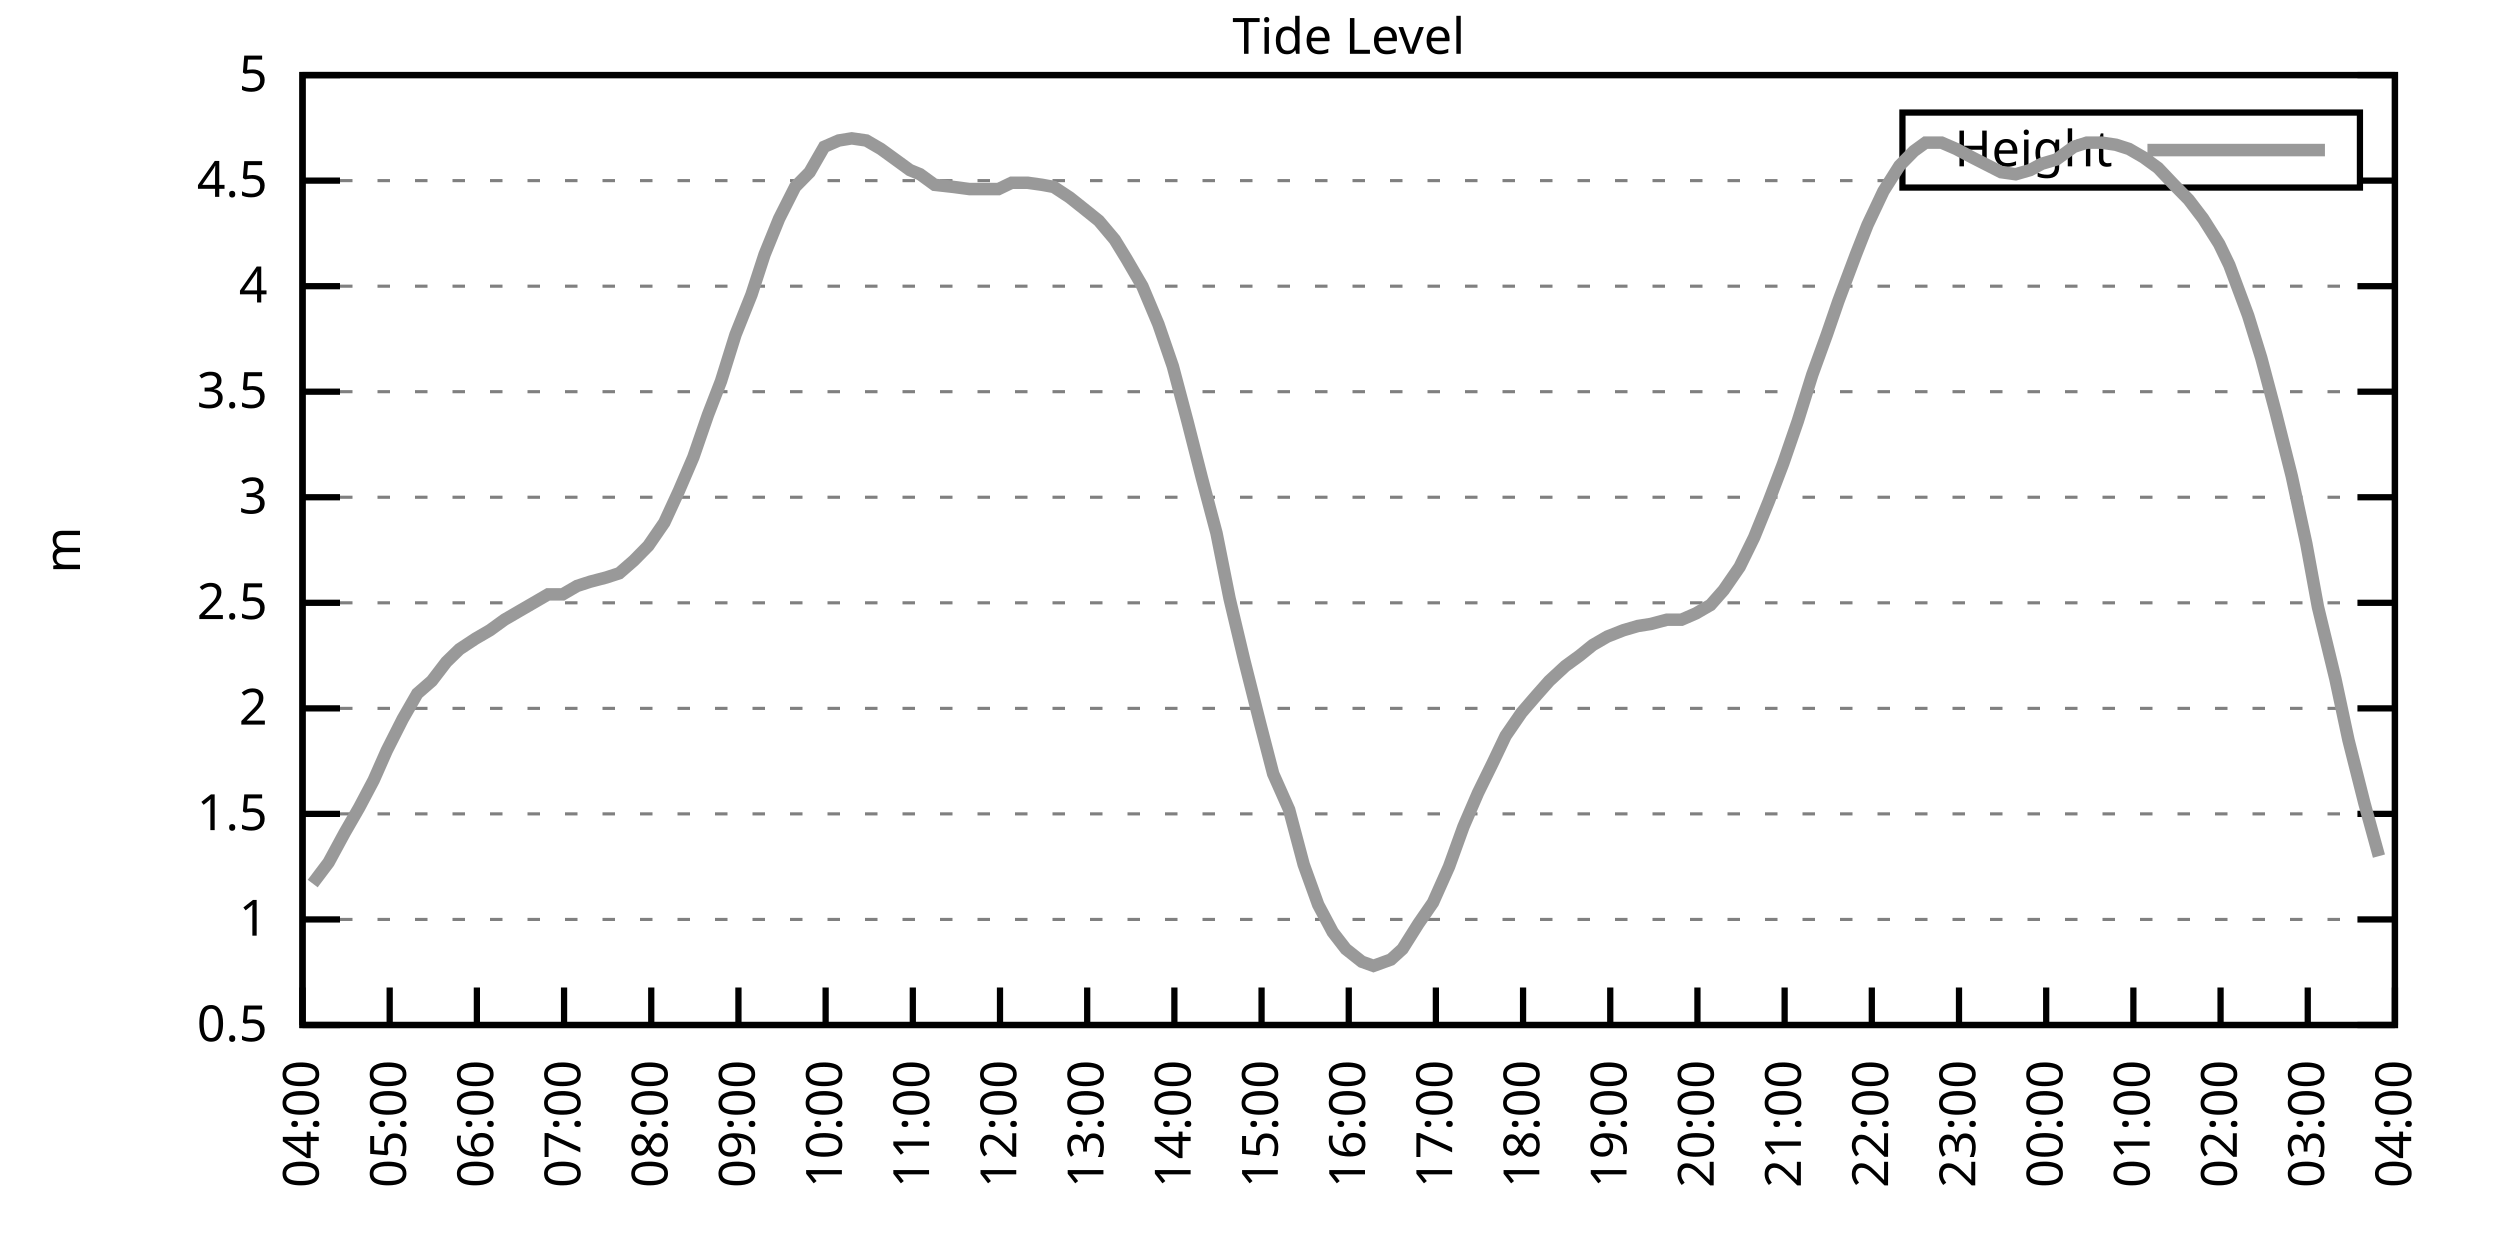
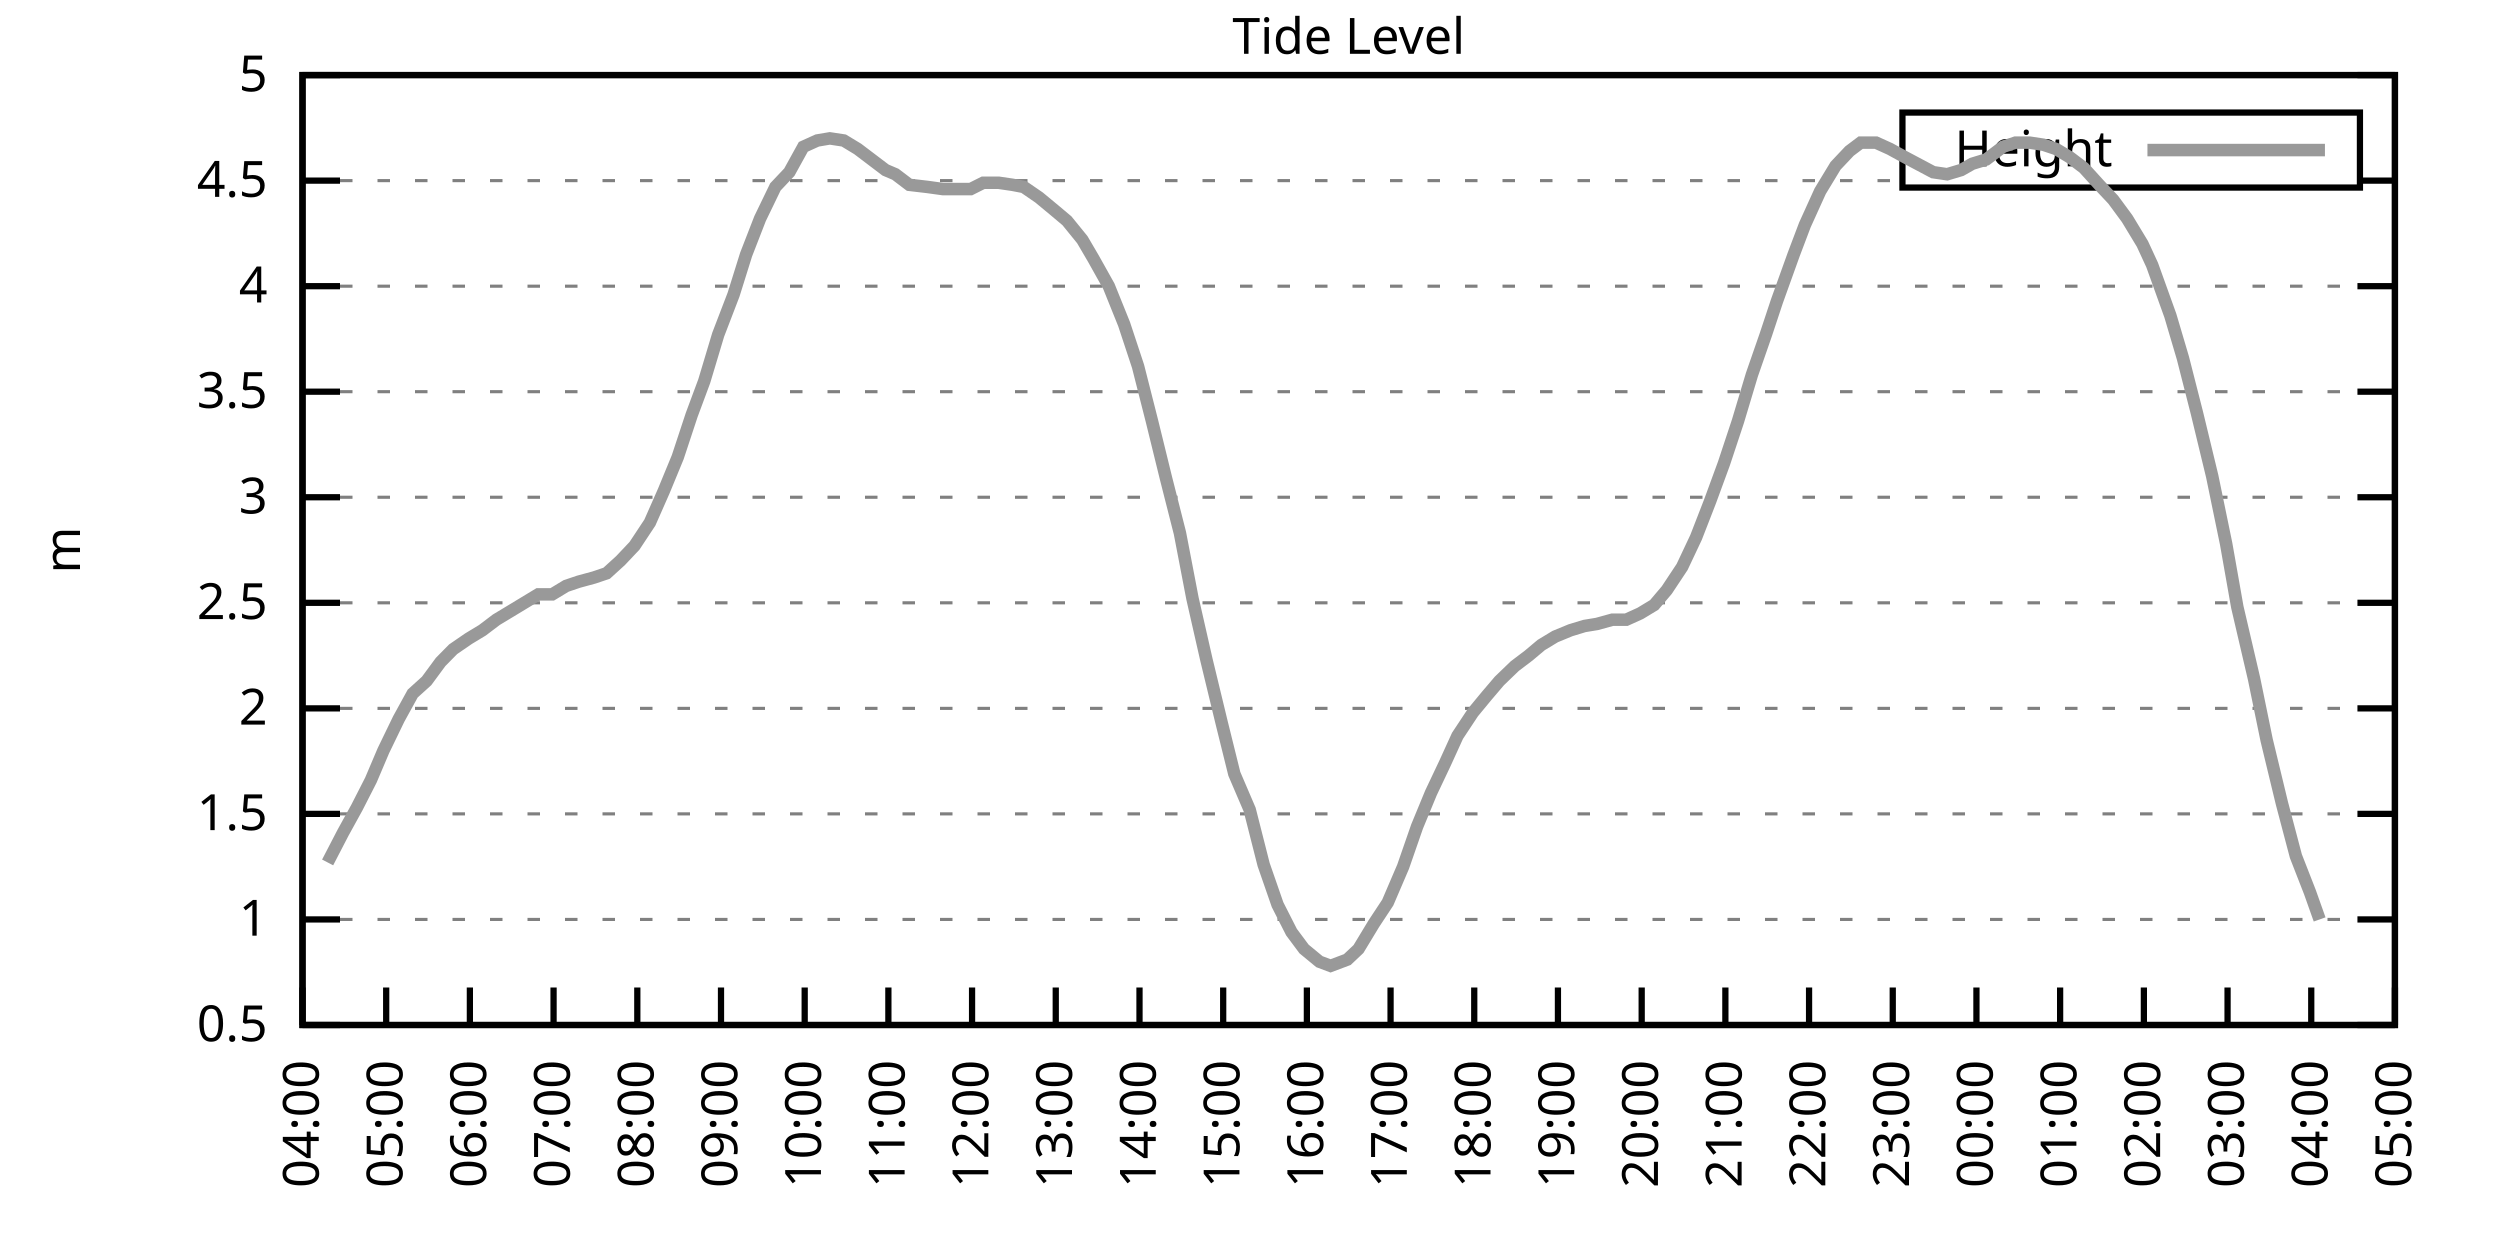
<svg xmlns="http://www.w3.org/2000/svg" xmlns:xlink="http://www.w3.org/1999/xlink" width="400" height="200" viewBox="0 0 400 200">
  <g id="gnuplot_canvas">
    <rect x="0" y="0" width="400" height="200" fill="none" />
    <defs>
      <circle id="gpDot" r="0.5" stroke-width="0.5" stroke="currentColor" />
      <path id="gpPt0" stroke-width="0.333" stroke="currentColor" d="M-1,0 h2 M0,-1 v2" />
      <path id="gpPt1" stroke-width="0.333" stroke="currentColor" d="M-1,-1 L1,1 M1,-1 L-1,1" />
      <path id="gpPt2" stroke-width="0.333" stroke="currentColor" d="M-1,0 L1,0 M0,-1 L0,1 M-1,-1 L1,1 M-1,1 L1,-1" />
      <rect id="gpPt3" stroke-width="0.333" stroke="currentColor" x="-1" y="-1" width="2" height="2" />
      <rect id="gpPt4" stroke-width="0.333" stroke="currentColor" fill="currentColor" x="-1" y="-1" width="2" height="2" />
      <circle id="gpPt5" stroke-width="0.333" stroke="currentColor" cx="0" cy="0" r="1" />
      <use xlink:href="#gpPt5" id="gpPt6" fill="currentColor" stroke="none" />
      <path id="gpPt7" stroke-width="0.333" stroke="currentColor" d="M0,-1.33 L-1.33,0.67 L1.33,0.67 z" />
      <use xlink:href="#gpPt7" id="gpPt8" fill="currentColor" stroke="none" />
      <use xlink:href="#gpPt7" id="gpPt9" stroke="currentColor" transform="rotate(180)" />
      <use xlink:href="#gpPt9" id="gpPt10" fill="currentColor" stroke="none" />
      <use xlink:href="#gpPt3" id="gpPt11" stroke="currentColor" transform="rotate(45)" />
      <use xlink:href="#gpPt11" id="gpPt12" fill="currentColor" stroke="none" />
      <path id="gpPt13" stroke-width="0.333" stroke="currentColor" d="M0,1.330 L1.265,0.411 L0.782,-1.067 L-0.782,-1.076 L-1.265,0.411 z" />
      <use xlink:href="#gpPt13" id="gpPt14" fill="currentColor" stroke="none" />
      <filter id="textbox" filterUnits="objectBoundingBox" x="0" y="0" height="1" width="1">
        <feFlood flood-color="white" flood-opacity="1" result="bgnd" />
        <feComposite in="SourceGraphic" in2="bgnd" operator="atop" />
      </filter>
      <filter id="greybox" filterUnits="objectBoundingBox" x="0" y="0" height="1" width="1">
        <feFlood flood-color="lightgrey" flood-opacity="1" result="grey" />
        <feComposite in="SourceGraphic" in2="grey" operator="atop" />
      </filter>
    </defs>
    <g fill="none" color="white" stroke="currentColor" stroke-width="1.00" stroke-linecap="butt" stroke-linejoin="miter">
</g>
    <g fill="none" color="black" stroke="currentColor" stroke-width="1.00" stroke-linecap="butt" stroke-linejoin="miter">
      <g stroke="none" shape-rendering="crispEdges">
        <polygon fill="rgb(255, 255, 255)" points="48.40,164.00 383.18,164.00 383.18,12.02 48.40,12.02 " />
      </g>
    </g>
    <g fill="none" color="black" stroke="currentColor" stroke-width="1.00" stroke-linecap="butt" stroke-linejoin="miter">
</g>
    <g fill="none" color="black" stroke="black" stroke-width="0.50" stroke-linecap="butt" stroke-linejoin="miter">
</g>
    <g fill="none" color="gray" stroke="currentColor" stroke-width="0.50" stroke-linecap="butt" stroke-linejoin="miter">
      <path stroke="gray" stroke-dasharray="2,4" class="gridline" d="M48.40,164.00 L383.19,164.00  " />
    </g>
    <g fill="none" color="gray" stroke="gray" stroke-width="1.00" stroke-linecap="butt" stroke-linejoin="miter">
</g>
    <g fill="none" color="black" stroke="currentColor" stroke-width="1.00" stroke-linecap="butt" stroke-linejoin="miter">
      <path stroke="black" d="M48.40,164.00 L54.40,164.00 M383.19,164.00 L377.19,164.00  " />
      <g transform="translate(42.80,166.60)" stroke="none" fill="black" font-family="Sans" font-size="8.00" text-anchor="end">
        <text>
          <tspan font-family="Sans"> 0.5</tspan>
        </text>
      </g>
    </g>
    <g fill="none" color="black" stroke="currentColor" stroke-width="1.00" stroke-linecap="butt" stroke-linejoin="miter">
</g>
    <g fill="none" color="black" stroke="black" stroke-width="0.50" stroke-linecap="butt" stroke-linejoin="miter">
</g>
    <g fill="none" color="gray" stroke="currentColor" stroke-width="0.50" stroke-linecap="butt" stroke-linejoin="miter">
      <path stroke="gray" stroke-dasharray="2,4" class="gridline" d="M48.40,147.11 L383.19,147.11  " />
    </g>
    <g fill="none" color="gray" stroke="gray" stroke-width="1.00" stroke-linecap="butt" stroke-linejoin="miter">
</g>
    <g fill="none" color="black" stroke="currentColor" stroke-width="1.00" stroke-linecap="butt" stroke-linejoin="miter">
      <path stroke="black" d="M48.40,147.11 L54.40,147.11 M383.19,147.11 L377.19,147.11  " />
      <g transform="translate(42.80,149.71)" stroke="none" fill="black" font-family="Sans" font-size="8.00" text-anchor="end">
        <text>
          <tspan font-family="Sans"> 1</tspan>
        </text>
      </g>
    </g>
    <g fill="none" color="black" stroke="currentColor" stroke-width="1.00" stroke-linecap="butt" stroke-linejoin="miter">
</g>
    <g fill="none" color="black" stroke="black" stroke-width="0.50" stroke-linecap="butt" stroke-linejoin="miter">
</g>
    <g fill="none" color="gray" stroke="currentColor" stroke-width="0.50" stroke-linecap="butt" stroke-linejoin="miter">
      <path stroke="gray" stroke-dasharray="2,4" class="gridline" d="M48.40,130.22 L383.19,130.22  " />
    </g>
    <g fill="none" color="gray" stroke="gray" stroke-width="1.00" stroke-linecap="butt" stroke-linejoin="miter">
</g>
    <g fill="none" color="black" stroke="currentColor" stroke-width="1.00" stroke-linecap="butt" stroke-linejoin="miter">
      <path stroke="black" d="M48.40,130.22 L54.40,130.22 M383.19,130.22 L377.19,130.22  " />
      <g transform="translate(42.80,132.82)" stroke="none" fill="black" font-family="Sans" font-size="8.00" text-anchor="end">
        <text>
          <tspan font-family="Sans"> 1.5</tspan>
        </text>
      </g>
    </g>
    <g fill="none" color="black" stroke="currentColor" stroke-width="1.00" stroke-linecap="butt" stroke-linejoin="miter">
</g>
    <g fill="none" color="black" stroke="black" stroke-width="0.50" stroke-linecap="butt" stroke-linejoin="miter">
</g>
    <g fill="none" color="gray" stroke="currentColor" stroke-width="0.50" stroke-linecap="butt" stroke-linejoin="miter">
      <path stroke="gray" stroke-dasharray="2,4" class="gridline" d="M48.40,113.34 L383.19,113.34  " />
    </g>
    <g fill="none" color="gray" stroke="gray" stroke-width="1.00" stroke-linecap="butt" stroke-linejoin="miter">
</g>
    <g fill="none" color="black" stroke="currentColor" stroke-width="1.00" stroke-linecap="butt" stroke-linejoin="miter">
      <path stroke="black" d="M48.40,113.34 L54.40,113.34 M383.19,113.34 L377.19,113.34  " />
      <g transform="translate(42.80,115.94)" stroke="none" fill="black" font-family="Sans" font-size="8.00" text-anchor="end">
        <text>
          <tspan font-family="Sans"> 2</tspan>
        </text>
      </g>
    </g>
    <g fill="none" color="black" stroke="currentColor" stroke-width="1.00" stroke-linecap="butt" stroke-linejoin="miter">
</g>
    <g fill="none" color="black" stroke="black" stroke-width="0.50" stroke-linecap="butt" stroke-linejoin="miter">
</g>
    <g fill="none" color="gray" stroke="currentColor" stroke-width="0.50" stroke-linecap="butt" stroke-linejoin="miter">
      <path stroke="gray" stroke-dasharray="2,4" class="gridline" d="M48.40,96.45 L383.19,96.45  " />
    </g>
    <g fill="none" color="gray" stroke="gray" stroke-width="1.00" stroke-linecap="butt" stroke-linejoin="miter">
</g>
    <g fill="none" color="black" stroke="currentColor" stroke-width="1.00" stroke-linecap="butt" stroke-linejoin="miter">
      <path stroke="black" d="M48.40,96.45 L54.40,96.45 M383.19,96.45 L377.19,96.45  " />
      <g transform="translate(42.80,99.05)" stroke="none" fill="black" font-family="Sans" font-size="8.00" text-anchor="end">
        <text>
          <tspan font-family="Sans"> 2.5</tspan>
        </text>
      </g>
    </g>
    <g fill="none" color="black" stroke="currentColor" stroke-width="1.00" stroke-linecap="butt" stroke-linejoin="miter">
</g>
    <g fill="none" color="black" stroke="black" stroke-width="0.50" stroke-linecap="butt" stroke-linejoin="miter">
</g>
    <g fill="none" color="gray" stroke="currentColor" stroke-width="0.50" stroke-linecap="butt" stroke-linejoin="miter">
      <path stroke="gray" stroke-dasharray="2,4" class="gridline" d="M48.40,79.56 L383.19,79.56  " />
    </g>
    <g fill="none" color="gray" stroke="gray" stroke-width="1.00" stroke-linecap="butt" stroke-linejoin="miter">
</g>
    <g fill="none" color="black" stroke="currentColor" stroke-width="1.00" stroke-linecap="butt" stroke-linejoin="miter">
      <path stroke="black" d="M48.40,79.56 L54.40,79.56 M383.19,79.56 L377.19,79.56  " />
      <g transform="translate(42.80,82.16)" stroke="none" fill="black" font-family="Sans" font-size="8.00" text-anchor="end">
        <text>
          <tspan font-family="Sans"> 3</tspan>
        </text>
      </g>
    </g>
    <g fill="none" color="black" stroke="currentColor" stroke-width="1.00" stroke-linecap="butt" stroke-linejoin="miter">
</g>
    <g fill="none" color="black" stroke="black" stroke-width="0.50" stroke-linecap="butt" stroke-linejoin="miter">
</g>
    <g fill="none" color="gray" stroke="currentColor" stroke-width="0.50" stroke-linecap="butt" stroke-linejoin="miter">
      <path stroke="gray" stroke-dasharray="2,4" class="gridline" d="M48.40,62.67 L383.19,62.67  " />
    </g>
    <g fill="none" color="gray" stroke="gray" stroke-width="1.00" stroke-linecap="butt" stroke-linejoin="miter">
</g>
    <g fill="none" color="black" stroke="currentColor" stroke-width="1.00" stroke-linecap="butt" stroke-linejoin="miter">
      <path stroke="black" d="M48.40,62.67 L54.40,62.67 M383.19,62.67 L377.19,62.67  " />
      <g transform="translate(42.80,65.27)" stroke="none" fill="black" font-family="Sans" font-size="8.00" text-anchor="end">
        <text>
          <tspan font-family="Sans"> 3.5</tspan>
        </text>
      </g>
    </g>
    <g fill="none" color="black" stroke="currentColor" stroke-width="1.00" stroke-linecap="butt" stroke-linejoin="miter">
</g>
    <g fill="none" color="black" stroke="black" stroke-width="0.50" stroke-linecap="butt" stroke-linejoin="miter">
</g>
    <g fill="none" color="gray" stroke="currentColor" stroke-width="0.50" stroke-linecap="butt" stroke-linejoin="miter">
      <path stroke="gray" stroke-dasharray="2,4" class="gridline" d="M48.40,45.79 L383.19,45.79  " />
    </g>
    <g fill="none" color="gray" stroke="gray" stroke-width="1.00" stroke-linecap="butt" stroke-linejoin="miter">
</g>
    <g fill="none" color="black" stroke="currentColor" stroke-width="1.00" stroke-linecap="butt" stroke-linejoin="miter">
      <path stroke="black" d="M48.40,45.79 L54.40,45.79 M383.19,45.79 L377.19,45.79  " />
      <g transform="translate(42.80,48.39)" stroke="none" fill="black" font-family="Sans" font-size="8.00" text-anchor="end">
        <text>
          <tspan font-family="Sans"> 4</tspan>
        </text>
      </g>
    </g>
    <g fill="none" color="black" stroke="currentColor" stroke-width="1.00" stroke-linecap="butt" stroke-linejoin="miter">
</g>
    <g fill="none" color="black" stroke="black" stroke-width="0.50" stroke-linecap="butt" stroke-linejoin="miter">
</g>
    <g fill="none" color="gray" stroke="currentColor" stroke-width="0.50" stroke-linecap="butt" stroke-linejoin="miter">
      <path stroke="gray" stroke-dasharray="2,4" class="gridline" d="M48.40,28.90 L304.39,28.90 M377.59,28.90 L383.19,28.90  " />
    </g>
    <g fill="none" color="gray" stroke="gray" stroke-width="1.00" stroke-linecap="butt" stroke-linejoin="miter">
</g>
    <g fill="none" color="black" stroke="currentColor" stroke-width="1.00" stroke-linecap="butt" stroke-linejoin="miter">
      <path stroke="black" d="M48.40,28.90 L54.40,28.90 M383.19,28.90 L377.19,28.90  " />
      <g transform="translate(42.80,31.50)" stroke="none" fill="black" font-family="Sans" font-size="8.00" text-anchor="end">
        <text>
          <tspan font-family="Sans"> 4.5</tspan>
        </text>
      </g>
    </g>
    <g fill="none" color="black" stroke="currentColor" stroke-width="1.00" stroke-linecap="butt" stroke-linejoin="miter">
</g>
    <g fill="none" color="black" stroke="black" stroke-width="0.50" stroke-linecap="butt" stroke-linejoin="miter">
</g>
    <g fill="none" color="gray" stroke="currentColor" stroke-width="0.50" stroke-linecap="butt" stroke-linejoin="miter">
      <path stroke="gray" stroke-dasharray="2,4" class="gridline" d="M48.40,12.01 L383.19,12.01  " />
    </g>
    <g fill="none" color="gray" stroke="gray" stroke-width="1.00" stroke-linecap="butt" stroke-linejoin="miter">
</g>
    <g fill="none" color="black" stroke="currentColor" stroke-width="1.00" stroke-linecap="butt" stroke-linejoin="miter">
      <path stroke="black" d="M48.40,12.01 L54.40,12.01 M383.19,12.01 L377.19,12.01  " />
      <g transform="translate(42.80,14.61)" stroke="none" fill="black" font-family="Sans" font-size="8.00" text-anchor="end">
        <text>
          <tspan font-family="Sans"> 5</tspan>
        </text>
      </g>
    </g>
    <g fill="none" color="black" stroke="currentColor" stroke-width="1.00" stroke-linecap="butt" stroke-linejoin="miter">
      <path stroke="black" d="M48.40,164.00 L48.40,158.00  " />
      <g transform="translate(51.00,169.60) rotate(270.00)" stroke="none" fill="black" font-family="Sans" font-size="8.00" text-anchor="end">
        <text>
          <tspan font-family="Sans">04:00</tspan>
        </text>
      </g>
    </g>
    <g fill="none" color="black" stroke="currentColor" stroke-width="1.00" stroke-linecap="butt" stroke-linejoin="miter">
-       <path stroke="black" d="M62.35,164.00 L62.35,158.00  " />
-       <g transform="translate(64.95,169.60) rotate(270.00)" stroke="none" fill="black" font-family="Sans" font-size="8.00" text-anchor="end">
+       <path stroke="black" d="M61.79,164.00 L61.79,158.00  " />
+       <g transform="translate(64.39,169.60) rotate(270.00)" stroke="none" fill="black" font-family="Sans" font-size="8.00" text-anchor="end">
        <text>
          <tspan font-family="Sans">05:00</tspan>
        </text>
      </g>
    </g>
    <g fill="none" color="black" stroke="currentColor" stroke-width="1.00" stroke-linecap="butt" stroke-linejoin="miter">
-       <path stroke="black" d="M76.30,164.00 L76.30,158.00  " />
-       <g transform="translate(78.90,169.60) rotate(270.00)" stroke="none" fill="black" font-family="Sans" font-size="8.00" text-anchor="end">
+       <path stroke="black" d="M75.18,164.00 L75.18,158.00  " />
+       <g transform="translate(77.78,169.60) rotate(270.00)" stroke="none" fill="black" font-family="Sans" font-size="8.00" text-anchor="end">
        <text>
          <tspan font-family="Sans">06:00</tspan>
        </text>
      </g>
    </g>
    <g fill="none" color="black" stroke="currentColor" stroke-width="1.00" stroke-linecap="butt" stroke-linejoin="miter">
-       <path stroke="black" d="M90.25,164.00 L90.25,158.00  " />
-       <g transform="translate(92.85,169.60) rotate(270.00)" stroke="none" fill="black" font-family="Sans" font-size="8.00" text-anchor="end">
+       <path stroke="black" d="M88.57,164.00 L88.57,158.00  " />
+       <g transform="translate(91.17,169.60) rotate(270.00)" stroke="none" fill="black" font-family="Sans" font-size="8.00" text-anchor="end">
        <text>
          <tspan font-family="Sans">07:00</tspan>
        </text>
      </g>
    </g>
    <g fill="none" color="black" stroke="currentColor" stroke-width="1.00" stroke-linecap="butt" stroke-linejoin="miter">
-       <path stroke="black" d="M104.20,164.00 L104.20,158.00  " />
-       <g transform="translate(106.80,169.60) rotate(270.00)" stroke="none" fill="black" font-family="Sans" font-size="8.00" text-anchor="end">
+       <path stroke="black" d="M101.97,164.00 L101.97,158.00  " />
+       <g transform="translate(104.57,169.60) rotate(270.00)" stroke="none" fill="black" font-family="Sans" font-size="8.00" text-anchor="end">
        <text>
          <tspan font-family="Sans">08:00</tspan>
        </text>
      </g>
    </g>
    <g fill="none" color="black" stroke="currentColor" stroke-width="1.00" stroke-linecap="butt" stroke-linejoin="miter">
-       <path stroke="black" d="M118.15,164.00 L118.15,158.00  " />
-       <g transform="translate(120.75,169.60) rotate(270.00)" stroke="none" fill="black" font-family="Sans" font-size="8.00" text-anchor="end">
+       <path stroke="black" d="M115.36,164.00 L115.36,158.00  " />
+       <g transform="translate(117.96,169.60) rotate(270.00)" stroke="none" fill="black" font-family="Sans" font-size="8.00" text-anchor="end">
        <text>
          <tspan font-family="Sans">09:00</tspan>
        </text>
      </g>
    </g>
    <g fill="none" color="black" stroke="currentColor" stroke-width="1.00" stroke-linecap="butt" stroke-linejoin="miter">
-       <path stroke="black" d="M132.10,164.00 L132.10,158.00  " />
-       <g transform="translate(134.70,169.60) rotate(270.00)" stroke="none" fill="black" font-family="Sans" font-size="8.00" text-anchor="end">
+       <path stroke="black" d="M128.75,164.00 L128.75,158.00  " />
+       <g transform="translate(131.35,169.60) rotate(270.00)" stroke="none" fill="black" font-family="Sans" font-size="8.00" text-anchor="end">
        <text>
          <tspan font-family="Sans">10:00</tspan>
        </text>
      </g>
    </g>
    <g fill="none" color="black" stroke="currentColor" stroke-width="1.00" stroke-linecap="butt" stroke-linejoin="miter">
-       <path stroke="black" d="M146.05,164.00 L146.05,158.00  " />
-       <g transform="translate(148.65,169.60) rotate(270.00)" stroke="none" fill="black" font-family="Sans" font-size="8.00" text-anchor="end">
+       <path stroke="black" d="M142.14,164.00 L142.14,158.00  " />
+       <g transform="translate(144.74,169.60) rotate(270.00)" stroke="none" fill="black" font-family="Sans" font-size="8.00" text-anchor="end">
        <text>
          <tspan font-family="Sans">11:00</tspan>
        </text>
      </g>
    </g>
    <g fill="none" color="black" stroke="currentColor" stroke-width="1.00" stroke-linecap="butt" stroke-linejoin="miter">
-       <path stroke="black" d="M160.00,164.00 L160.00,158.00  " />
-       <g transform="translate(162.60,169.60) rotate(270.00)" stroke="none" fill="black" font-family="Sans" font-size="8.00" text-anchor="end">
+       <path stroke="black" d="M155.53,164.00 L155.53,158.00  " />
+       <g transform="translate(158.13,169.60) rotate(270.00)" stroke="none" fill="black" font-family="Sans" font-size="8.00" text-anchor="end">
        <text>
          <tspan font-family="Sans">12:00</tspan>
        </text>
      </g>
    </g>
    <g fill="none" color="black" stroke="currentColor" stroke-width="1.00" stroke-linecap="butt" stroke-linejoin="miter">
-       <path stroke="black" d="M173.95,164.00 L173.95,158.00  " />
-       <g transform="translate(176.55,169.60) rotate(270.00)" stroke="none" fill="black" font-family="Sans" font-size="8.00" text-anchor="end">
+       <path stroke="black" d="M168.92,164.00 L168.92,158.00  " />
+       <g transform="translate(171.52,169.60) rotate(270.00)" stroke="none" fill="black" font-family="Sans" font-size="8.00" text-anchor="end">
        <text>
          <tspan font-family="Sans">13:00</tspan>
        </text>
      </g>
    </g>
    <g fill="none" color="black" stroke="currentColor" stroke-width="1.00" stroke-linecap="butt" stroke-linejoin="miter">
-       <path stroke="black" d="M187.90,164.00 L187.90,158.00  " />
-       <g transform="translate(190.50,169.60) rotate(270.00)" stroke="none" fill="black" font-family="Sans" font-size="8.00" text-anchor="end">
+       <path stroke="black" d="M182.32,164.00 L182.32,158.00  " />
+       <g transform="translate(184.92,169.60) rotate(270.00)" stroke="none" fill="black" font-family="Sans" font-size="8.00" text-anchor="end">
        <text>
          <tspan font-family="Sans">14:00</tspan>
        </text>
      </g>
    </g>
    <g fill="none" color="black" stroke="currentColor" stroke-width="1.00" stroke-linecap="butt" stroke-linejoin="miter">
-       <path stroke="black" d="M201.85,164.00 L201.85,158.00  " />
-       <g transform="translate(204.45,169.60) rotate(270.00)" stroke="none" fill="black" font-family="Sans" font-size="8.00" text-anchor="end">
+       <path stroke="black" d="M195.71,164.00 L195.71,158.00  " />
+       <g transform="translate(198.31,169.60) rotate(270.00)" stroke="none" fill="black" font-family="Sans" font-size="8.00" text-anchor="end">
        <text>
          <tspan font-family="Sans">15:00</tspan>
        </text>
      </g>
    </g>
    <g fill="none" color="black" stroke="currentColor" stroke-width="1.00" stroke-linecap="butt" stroke-linejoin="miter">
-       <path stroke="black" d="M215.80,164.00 L215.80,158.00  " />
-       <g transform="translate(218.40,169.60) rotate(270.00)" stroke="none" fill="black" font-family="Sans" font-size="8.00" text-anchor="end">
+       <path stroke="black" d="M209.10,164.00 L209.10,158.00  " />
+       <g transform="translate(211.70,169.60) rotate(270.00)" stroke="none" fill="black" font-family="Sans" font-size="8.00" text-anchor="end">
        <text>
          <tspan font-family="Sans">16:00</tspan>
        </text>
      </g>
    </g>
    <g fill="none" color="black" stroke="currentColor" stroke-width="1.00" stroke-linecap="butt" stroke-linejoin="miter">
-       <path stroke="black" d="M229.74,164.00 L229.74,158.00  " />
-       <g transform="translate(232.34,169.60) rotate(270.00)" stroke="none" fill="black" font-family="Sans" font-size="8.00" text-anchor="end">
+       <path stroke="black" d="M222.49,164.00 L222.49,158.00  " />
+       <g transform="translate(225.09,169.60) rotate(270.00)" stroke="none" fill="black" font-family="Sans" font-size="8.00" text-anchor="end">
        <text>
          <tspan font-family="Sans">17:00</tspan>
        </text>
      </g>
    </g>
    <g fill="none" color="black" stroke="currentColor" stroke-width="1.00" stroke-linecap="butt" stroke-linejoin="miter">
-       <path stroke="black" d="M243.69,164.00 L243.69,158.00  " />
-       <g transform="translate(246.29,169.60) rotate(270.00)" stroke="none" fill="black" font-family="Sans" font-size="8.00" text-anchor="end">
+       <path stroke="black" d="M235.88,164.00 L235.88,158.00  " />
+       <g transform="translate(238.48,169.60) rotate(270.00)" stroke="none" fill="black" font-family="Sans" font-size="8.00" text-anchor="end">
        <text>
          <tspan font-family="Sans">18:00</tspan>
        </text>
      </g>
    </g>
    <g fill="none" color="black" stroke="currentColor" stroke-width="1.00" stroke-linecap="butt" stroke-linejoin="miter">
-       <path stroke="black" d="M257.64,164.00 L257.64,158.00  " />
-       <g transform="translate(260.24,169.60) rotate(270.00)" stroke="none" fill="black" font-family="Sans" font-size="8.00" text-anchor="end">
+       <path stroke="black" d="M249.27,164.00 L249.27,158.00  " />
+       <g transform="translate(251.87,169.60) rotate(270.00)" stroke="none" fill="black" font-family="Sans" font-size="8.00" text-anchor="end">
        <text>
          <tspan font-family="Sans">19:00</tspan>
        </text>
      </g>
    </g>
    <g fill="none" color="black" stroke="currentColor" stroke-width="1.00" stroke-linecap="butt" stroke-linejoin="miter">
-       <path stroke="black" d="M271.59,164.00 L271.59,158.00  " />
-       <g transform="translate(274.19,169.60) rotate(270.00)" stroke="none" fill="black" font-family="Sans" font-size="8.00" text-anchor="end">
+       <path stroke="black" d="M262.67,164.00 L262.67,158.00  " />
+       <g transform="translate(265.27,169.60) rotate(270.00)" stroke="none" fill="black" font-family="Sans" font-size="8.00" text-anchor="end">
        <text>
          <tspan font-family="Sans">20:00</tspan>
        </text>
      </g>
    </g>
    <g fill="none" color="black" stroke="currentColor" stroke-width="1.00" stroke-linecap="butt" stroke-linejoin="miter">
-       <path stroke="black" d="M285.54,164.00 L285.54,158.00  " />
-       <g transform="translate(288.14,169.60) rotate(270.00)" stroke="none" fill="black" font-family="Sans" font-size="8.00" text-anchor="end">
+       <path stroke="black" d="M276.06,164.00 L276.06,158.00  " />
+       <g transform="translate(278.66,169.60) rotate(270.00)" stroke="none" fill="black" font-family="Sans" font-size="8.00" text-anchor="end">
        <text>
          <tspan font-family="Sans">21:00</tspan>
        </text>
      </g>
    </g>
    <g fill="none" color="black" stroke="currentColor" stroke-width="1.00" stroke-linecap="butt" stroke-linejoin="miter">
-       <path stroke="black" d="M299.49,164.00 L299.49,158.00  " />
-       <g transform="translate(302.09,169.60) rotate(270.00)" stroke="none" fill="black" font-family="Sans" font-size="8.00" text-anchor="end">
+       <path stroke="black" d="M289.45,164.00 L289.45,158.00  " />
+       <g transform="translate(292.05,169.60) rotate(270.00)" stroke="none" fill="black" font-family="Sans" font-size="8.00" text-anchor="end">
        <text>
          <tspan font-family="Sans">22:00</tspan>
        </text>
      </g>
    </g>
    <g fill="none" color="black" stroke="currentColor" stroke-width="1.00" stroke-linecap="butt" stroke-linejoin="miter">
-       <path stroke="black" d="M313.44,164.00 L313.44,158.00  " />
-       <g transform="translate(316.04,169.60) rotate(270.00)" stroke="none" fill="black" font-family="Sans" font-size="8.00" text-anchor="end">
+       <path stroke="black" d="M302.84,164.00 L302.84,158.00  " />
+       <g transform="translate(305.44,169.60) rotate(270.00)" stroke="none" fill="black" font-family="Sans" font-size="8.00" text-anchor="end">
        <text>
          <tspan font-family="Sans">23:00</tspan>
        </text>
      </g>
    </g>
    <g fill="none" color="black" stroke="currentColor" stroke-width="1.00" stroke-linecap="butt" stroke-linejoin="miter">
-       <path stroke="black" d="M327.39,164.00 L327.39,158.00  " />
-       <g transform="translate(329.99,169.60) rotate(270.00)" stroke="none" fill="black" font-family="Sans" font-size="8.00" text-anchor="end">
+       <path stroke="black" d="M316.23,164.00 L316.23,158.00  " />
+       <g transform="translate(318.83,169.60) rotate(270.00)" stroke="none" fill="black" font-family="Sans" font-size="8.00" text-anchor="end">
        <text>
          <tspan font-family="Sans">00:00</tspan>
        </text>
      </g>
    </g>
    <g fill="none" color="black" stroke="currentColor" stroke-width="1.00" stroke-linecap="butt" stroke-linejoin="miter">
-       <path stroke="black" d="M341.34,164.00 L341.34,158.00  " />
-       <g transform="translate(343.94,169.60) rotate(270.00)" stroke="none" fill="black" font-family="Sans" font-size="8.00" text-anchor="end">
+       <path stroke="black" d="M329.62,164.00 L329.62,158.00  " />
+       <g transform="translate(332.22,169.60) rotate(270.00)" stroke="none" fill="black" font-family="Sans" font-size="8.00" text-anchor="end">
        <text>
          <tspan font-family="Sans">01:00</tspan>
        </text>
      </g>
    </g>
    <g fill="none" color="black" stroke="currentColor" stroke-width="1.00" stroke-linecap="butt" stroke-linejoin="miter">
-       <path stroke="black" d="M355.29,164.00 L355.29,158.00  " />
-       <g transform="translate(357.89,169.60) rotate(270.00)" stroke="none" fill="black" font-family="Sans" font-size="8.00" text-anchor="end">
+       <path stroke="black" d="M343.02,164.00 L343.02,158.00  " />
+       <g transform="translate(345.62,169.60) rotate(270.00)" stroke="none" fill="black" font-family="Sans" font-size="8.00" text-anchor="end">
        <text>
          <tspan font-family="Sans">02:00</tspan>
        </text>
      </g>
    </g>
    <g fill="none" color="black" stroke="currentColor" stroke-width="1.00" stroke-linecap="butt" stroke-linejoin="miter">
-       <path stroke="black" d="M369.24,164.00 L369.24,158.00  " />
-       <g transform="translate(371.84,169.60) rotate(270.00)" stroke="none" fill="black" font-family="Sans" font-size="8.00" text-anchor="end">
+       <path stroke="black" d="M356.41,164.00 L356.41,158.00  " />
+       <g transform="translate(359.01,169.60) rotate(270.00)" stroke="none" fill="black" font-family="Sans" font-size="8.00" text-anchor="end">
        <text>
          <tspan font-family="Sans">03:00</tspan>
+         </text>
+       </g>
+     </g>
+     <g fill="none" color="black" stroke="currentColor" stroke-width="1.00" stroke-linecap="butt" stroke-linejoin="miter">
+       <path stroke="black" d="M369.80,164.00 L369.80,158.00  " />
+       <g transform="translate(372.40,169.60) rotate(270.00)" stroke="none" fill="black" font-family="Sans" font-size="8.00" text-anchor="end">
+         <text>
+           <tspan font-family="Sans">04:00</tspan>
        </text>
      </g>
    </g>
    <g fill="none" color="black" stroke="currentColor" stroke-width="1.00" stroke-linecap="butt" stroke-linejoin="miter">
      <path stroke="black" d="M383.19,164.00 L383.19,158.00  " />
      <g transform="translate(385.79,169.60) rotate(270.00)" stroke="none" fill="black" font-family="Sans" font-size="8.00" text-anchor="end">
        <text>
-           <tspan font-family="Sans">04:00</tspan>
+           <tspan font-family="Sans">05:00</tspan>
        </text>
      </g>
    </g>
    <g fill="none" color="black" stroke="currentColor" stroke-width="1.00" stroke-linecap="butt" stroke-linejoin="miter">
</g>
    <g fill="none" color="black" stroke="currentColor" stroke-width="1.00" stroke-linecap="butt" stroke-linejoin="miter">
      <path stroke="black" d="M48.40,12.01 L48.40,164.00 L383.19,164.00 L383.19,12.01 L48.40,12.01 Z  " />
    </g>
    <g fill="none" color="black" stroke="currentColor" stroke-width="1.00" stroke-linecap="butt" stroke-linejoin="miter">
</g>
    <g fill="none" color="black" stroke="currentColor" stroke-width="1.00" stroke-linecap="butt" stroke-linejoin="miter">
      <path stroke="black" d="M304.39,30.01 L304.39,18.01 L377.59,18.01 L377.59,30.01 L304.39,30.01 Z  " />
    </g>
    <g id="Tide_level_plot_1">
      <g fill="none" color="white" stroke="black" stroke-width="2.00" stroke-linecap="butt" stroke-linejoin="miter">
</g>
      <g fill="none" color="black" stroke="currentColor" stroke-width="2.00" stroke-linecap="butt" stroke-linejoin="miter">
        <g transform="translate(337.99,26.61)" stroke="none" fill="black" font-family="Sans" font-size="8.00" text-anchor="end">
          <text>
            <tspan font-family="Sans">Height</tspan>
          </text>
        </g>
      </g>
      <g fill="none" color="black" stroke="currentColor" stroke-width="2.00" stroke-linecap="butt" stroke-linejoin="miter">
-         <path stroke="rgb(153, 153, 153)" d="M343.59,24.01 L371.99,24.01 M50.03,141.37 L52.58,137.99 L55.14,133.26 L57.47,129.21 L59.79,124.82 L61.88,120.09   L64.44,115.03 L66.77,110.97 L69.09,108.95 L71.42,105.91 L73.51,103.88 L76.07,102.19 L78.39,100.84 L80.72,99.15   L83.04,97.80 L85.37,96.45 L87.69,95.10 L90.02,95.10 L92.34,93.75 L94.43,93.07 L96.99,92.40 L99.08,91.72   L101.41,89.69 L103.73,87.33 L106.29,83.61 L108.62,78.55 L110.94,73.14 L113.27,66.39 L115.36,60.98 L117.68,53.55   L120.24,47.14 L122.33,40.72 L124.66,34.98 L127.22,29.91 L129.54,27.55 L131.87,23.49 L134.19,22.48 L136.28,22.14   L138.61,22.48 L140.93,23.83 L143.26,25.52 L145.58,27.21 L147.21,27.88 L149.53,29.57 L152.56,29.91 L155.11,30.25   L156.74,30.25 L159.76,30.25 L161.86,29.24 L164.41,29.24 L166.74,29.57 L168.60,29.91 L171.16,31.60 L173.71,33.63   L175.81,35.32 L178.36,38.35 L180.22,41.39 L182.78,45.79 L185.34,51.87 L187.66,58.62 L189.99,67.40 L192.31,76.52   L194.64,85.30 L196.73,95.77 L199.06,105.57 L201.61,115.70 L203.71,123.81 L206.26,129.55 L208.59,138.33 L210.91,144.75   L213.24,149.14 L215.33,151.84 L217.89,153.87 L219.75,154.54 L222.54,153.53 L224.40,151.84 L226.95,147.79 L229.28,144.41   L231.84,138.67 L234.16,132.25 L236.49,126.85 L238.81,122.12 L240.90,117.73 L243.46,114.01 L245.79,111.31 L247.88,108.95   L250.44,106.58 L252.76,104.89 L254.85,103.20 L257.18,101.85 L259.74,100.84 L262.06,100.16 L264.15,99.83 L266.71,99.15   L269.04,99.15 L271.36,98.14 L273.69,96.79 L275.78,94.42 L278.34,90.71 L280.66,85.98 L282.99,80.24 L285.31,74.16   L287.64,67.40 L289.96,59.97 L292.29,53.55 L294.15,48.15 L296.94,40.72 L298.80,35.99 L301.35,30.59 L303.91,26.53   L306.23,24.17 L308.09,22.82 L310.65,22.82 L312.98,23.83 L315.53,25.18 L320.18,27.55 L322.51,27.88 L324.83,27.21   L326.69,26.20 L329.02,25.52 L331.81,23.49 L333.90,22.82 L336.23,22.82 L338.55,23.16 L340.64,23.83 L342.97,25.18   L345.29,26.87 L347.85,29.57 L350.18,31.94 L352.50,34.98 L355.06,39.03 L356.69,42.41 L359.71,50.51 L361.80,57.27   L364.13,66.05 L366.68,76.18 L369.01,86.99 L370.87,97.12 L373.66,108.61 L375.75,118.40 L378.31,128.54 L380.63,136.98    " />
+         <path stroke="rgb(153, 153, 153)" d="M343.59,24.01 L371.99,24.01 M52.42,137.99 L54.87,133.26 L57.10,129.21 L59.34,124.82 L61.35,120.09 L63.80,115.03   L66.03,110.97 L68.26,108.95 L70.50,105.91 L72.50,103.88 L74.96,102.19 L77.19,100.84 L79.42,99.15 L81.66,97.80   L83.89,96.45 L86.12,95.10 L88.35,95.10 L90.58,93.75 L92.59,93.07 L95.05,92.40 L97.06,91.72 L99.29,89.69   L101.52,87.33 L103.98,83.61 L106.21,78.55 L108.44,73.14 L110.67,66.39 L112.68,60.98 L114.91,53.55 L117.37,47.14   L119.38,40.72 L121.61,34.98 L124.06,29.91 L126.29,27.55 L128.53,23.49 L130.76,22.48 L132.77,22.14 L135.00,22.48   L137.23,23.83 L139.46,25.52 L141.69,27.21 L143.26,27.88 L145.49,29.57 L148.39,29.91 L150.85,30.25 L152.41,30.25   L155.31,30.25 L157.32,29.24 L159.77,29.24 L162.01,29.57 L163.79,29.91 L166.25,31.60 L168.70,33.63 L170.71,35.32   L173.17,38.35 L174.95,41.39 L177.41,45.79 L179.86,51.87 L182.09,58.62 L184.32,67.40 L186.56,76.52 L188.79,85.30   L190.80,95.77 L193.03,105.57 L195.48,115.70 L197.49,123.81 L199.95,129.55 L202.18,138.33 L204.41,144.75 L206.64,149.14   L208.65,151.84 L211.11,153.87 L212.89,154.54 L215.57,153.53 L217.36,151.84 L219.81,147.79 L222.04,144.41 L224.50,138.67   L226.73,132.25 L228.96,126.85 L231.20,122.12 L233.20,117.73 L235.66,114.01 L237.89,111.31 L239.90,108.95 L242.36,106.58   L244.59,104.89 L246.60,103.20 L248.83,101.85 L251.28,100.84 L253.51,100.16 L255.52,99.83 L257.98,99.15 L260.21,99.15   L262.44,98.14 L264.67,96.79 L266.68,94.42 L269.14,90.71 L271.37,85.98 L273.60,80.24 L275.83,74.16 L278.07,67.40   L280.30,59.97 L282.53,53.55 L284.32,48.15 L286.99,40.72 L288.78,35.99 L291.23,30.59 L293.69,26.53 L295.92,24.17   L297.71,22.82 L300.16,22.82 L302.39,23.83 L304.85,25.18 L309.31,27.55 L311.54,27.88 L313.78,27.21 L315.56,26.20   L317.79,25.52 L320.47,23.49 L322.48,22.82 L324.71,22.82 L326.95,23.16 L328.95,23.83 L331.19,25.18 L333.42,26.87   L335.87,29.57 L338.10,31.94 L340.34,34.98 L342.79,39.03 L344.35,42.41 L347.26,50.51 L349.26,57.27 L351.50,66.05   L353.95,76.18 L356.18,86.99 L357.97,97.12 L360.65,108.61 L362.66,118.40 L365.11,128.54 L367.34,136.98 L369.58,142.72   L371.14,147.11  " />
      </g>
    </g>
    <g fill="none" color="black" stroke="currentColor" stroke-width="2.00" stroke-linecap="butt" stroke-linejoin="miter">
</g>
    <g fill="none" color="black" stroke="black" stroke-width="1.00" stroke-linecap="butt" stroke-linejoin="miter">
</g>
    <g fill="none" color="black" stroke="currentColor" stroke-width="1.00" stroke-linecap="butt" stroke-linejoin="miter">
      <path stroke="black" d="M48.40,12.01 L48.40,164.00 L383.19,164.00 L383.19,12.01 L48.40,12.01 Z  " />
      <g transform="translate(12.80,88.01) rotate(270.00)" stroke="none" fill="black" font-family="Sans" font-size="8.00" text-anchor="middle">
        <text>
          <tspan font-family="Sans">m</tspan>
        </text>
      </g>
    </g>
    <g fill="none" color="black" stroke="currentColor" stroke-width="1.00" stroke-linecap="butt" stroke-linejoin="miter">
</g>
    <g fill="none" color="black" stroke="currentColor" stroke-width="1.00" stroke-linecap="butt" stroke-linejoin="miter">
      <g transform="translate(215.79,8.61)" stroke="none" fill="black" font-family="Sans" font-size="8.00" text-anchor="middle">
        <text>
          <tspan font-family="Sans">Tide Level</tspan>
        </text>
      </g>
    </g>
    <g fill="none" color="black" stroke="currentColor" stroke-width="1.00" stroke-linecap="butt" stroke-linejoin="miter">
</g>
  </g>
</svg>
